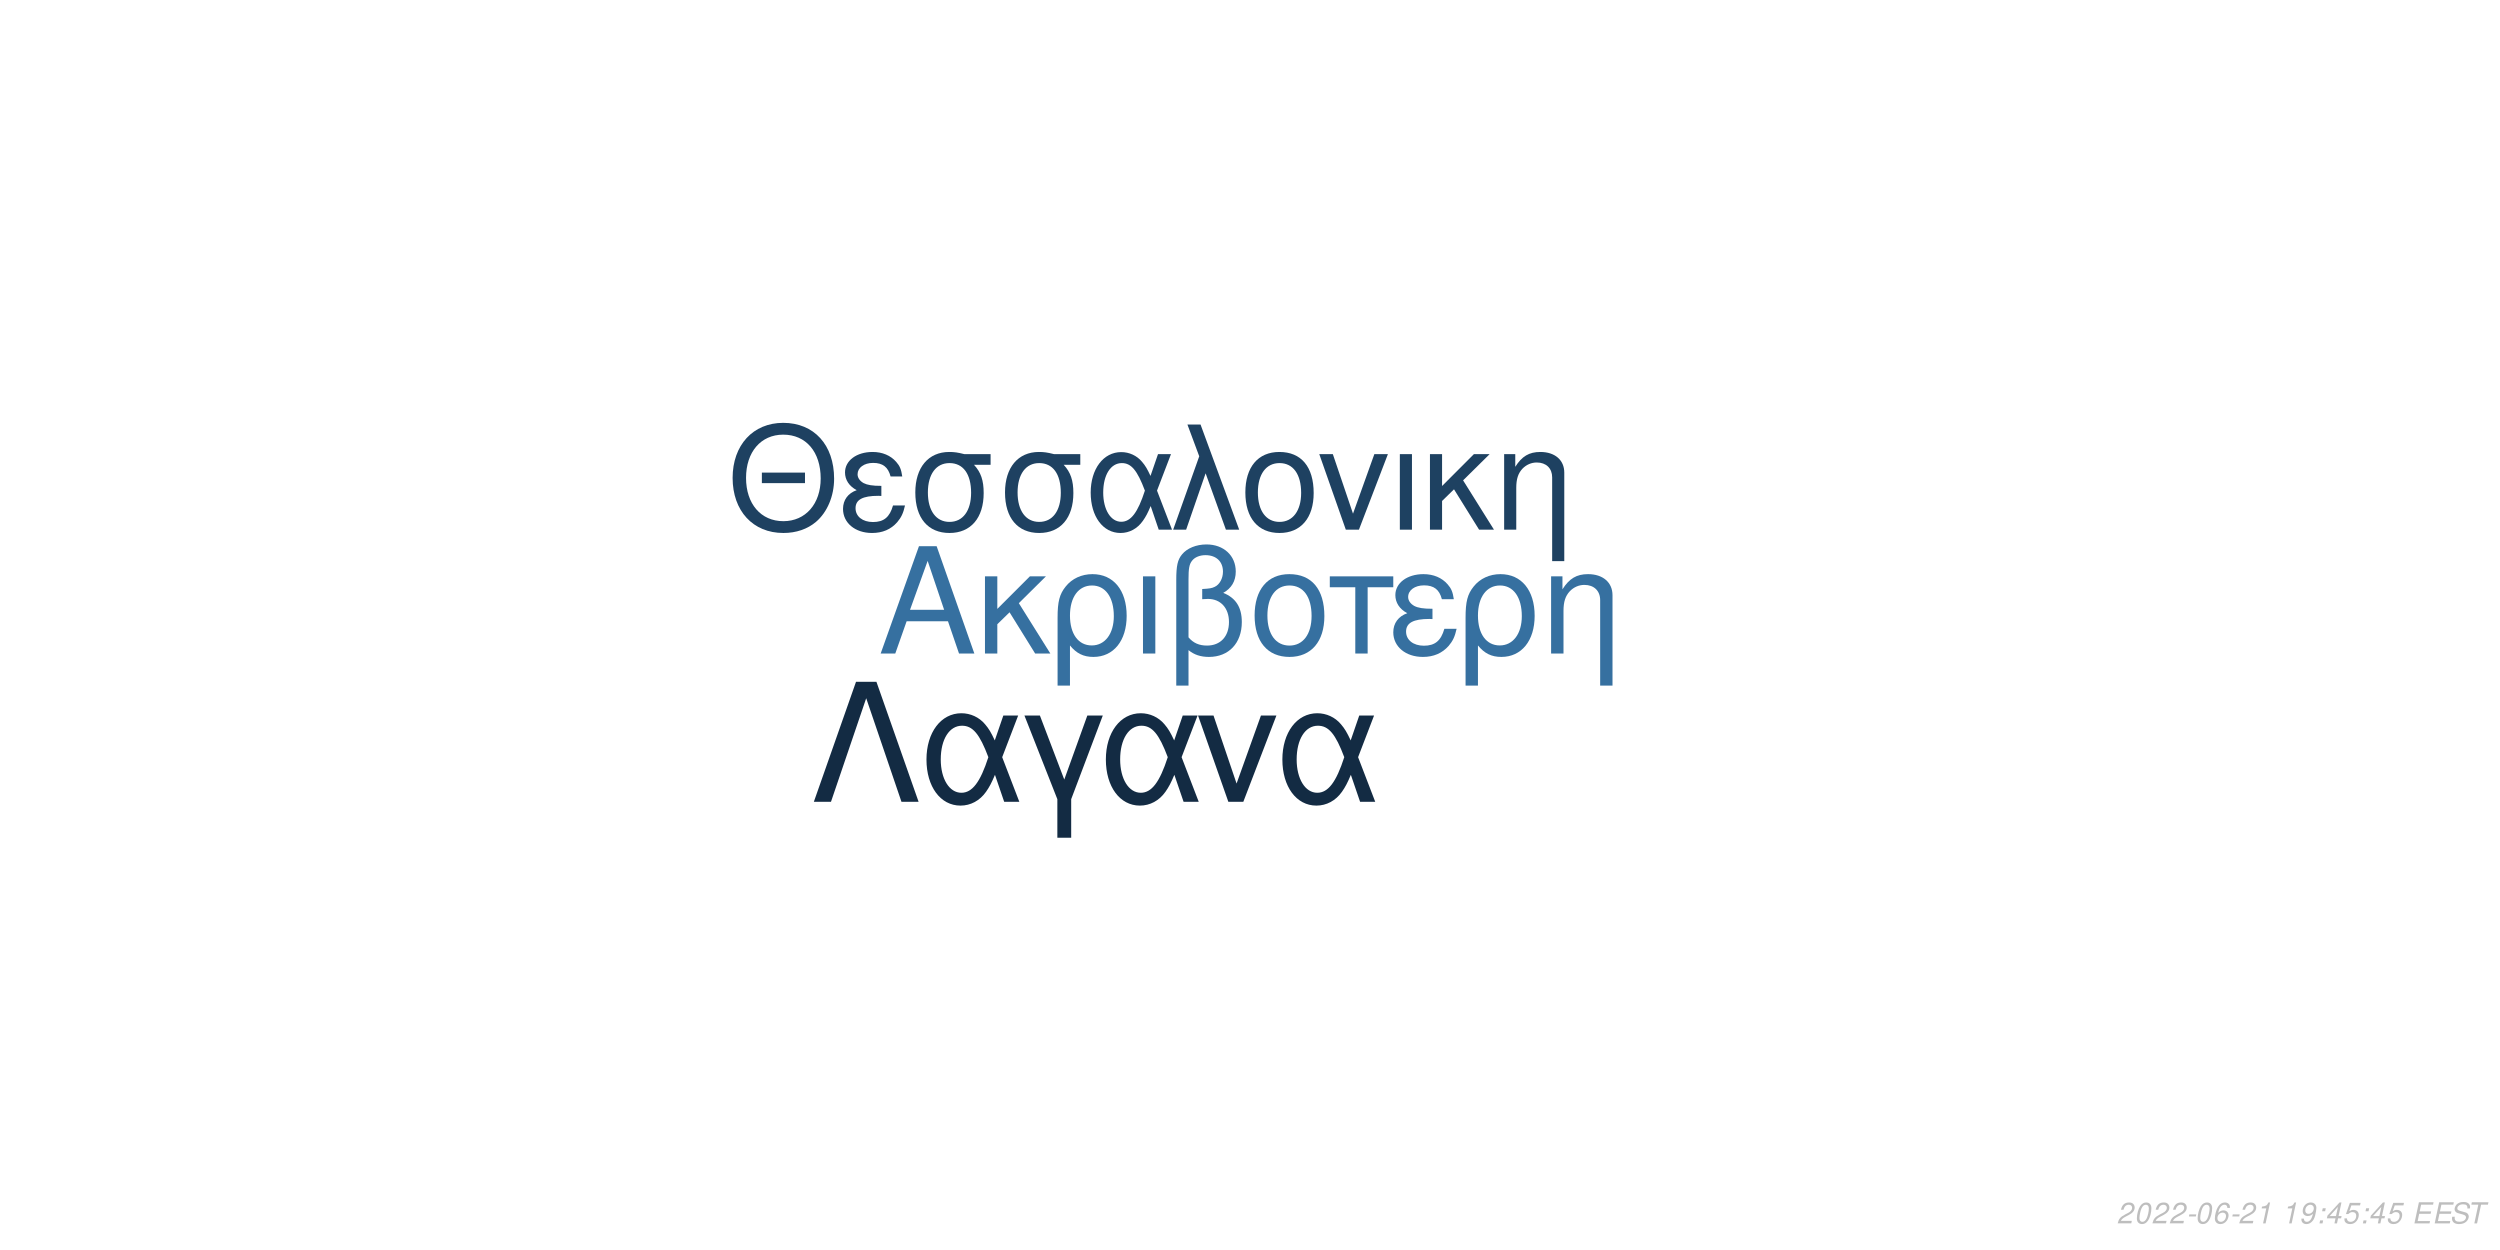
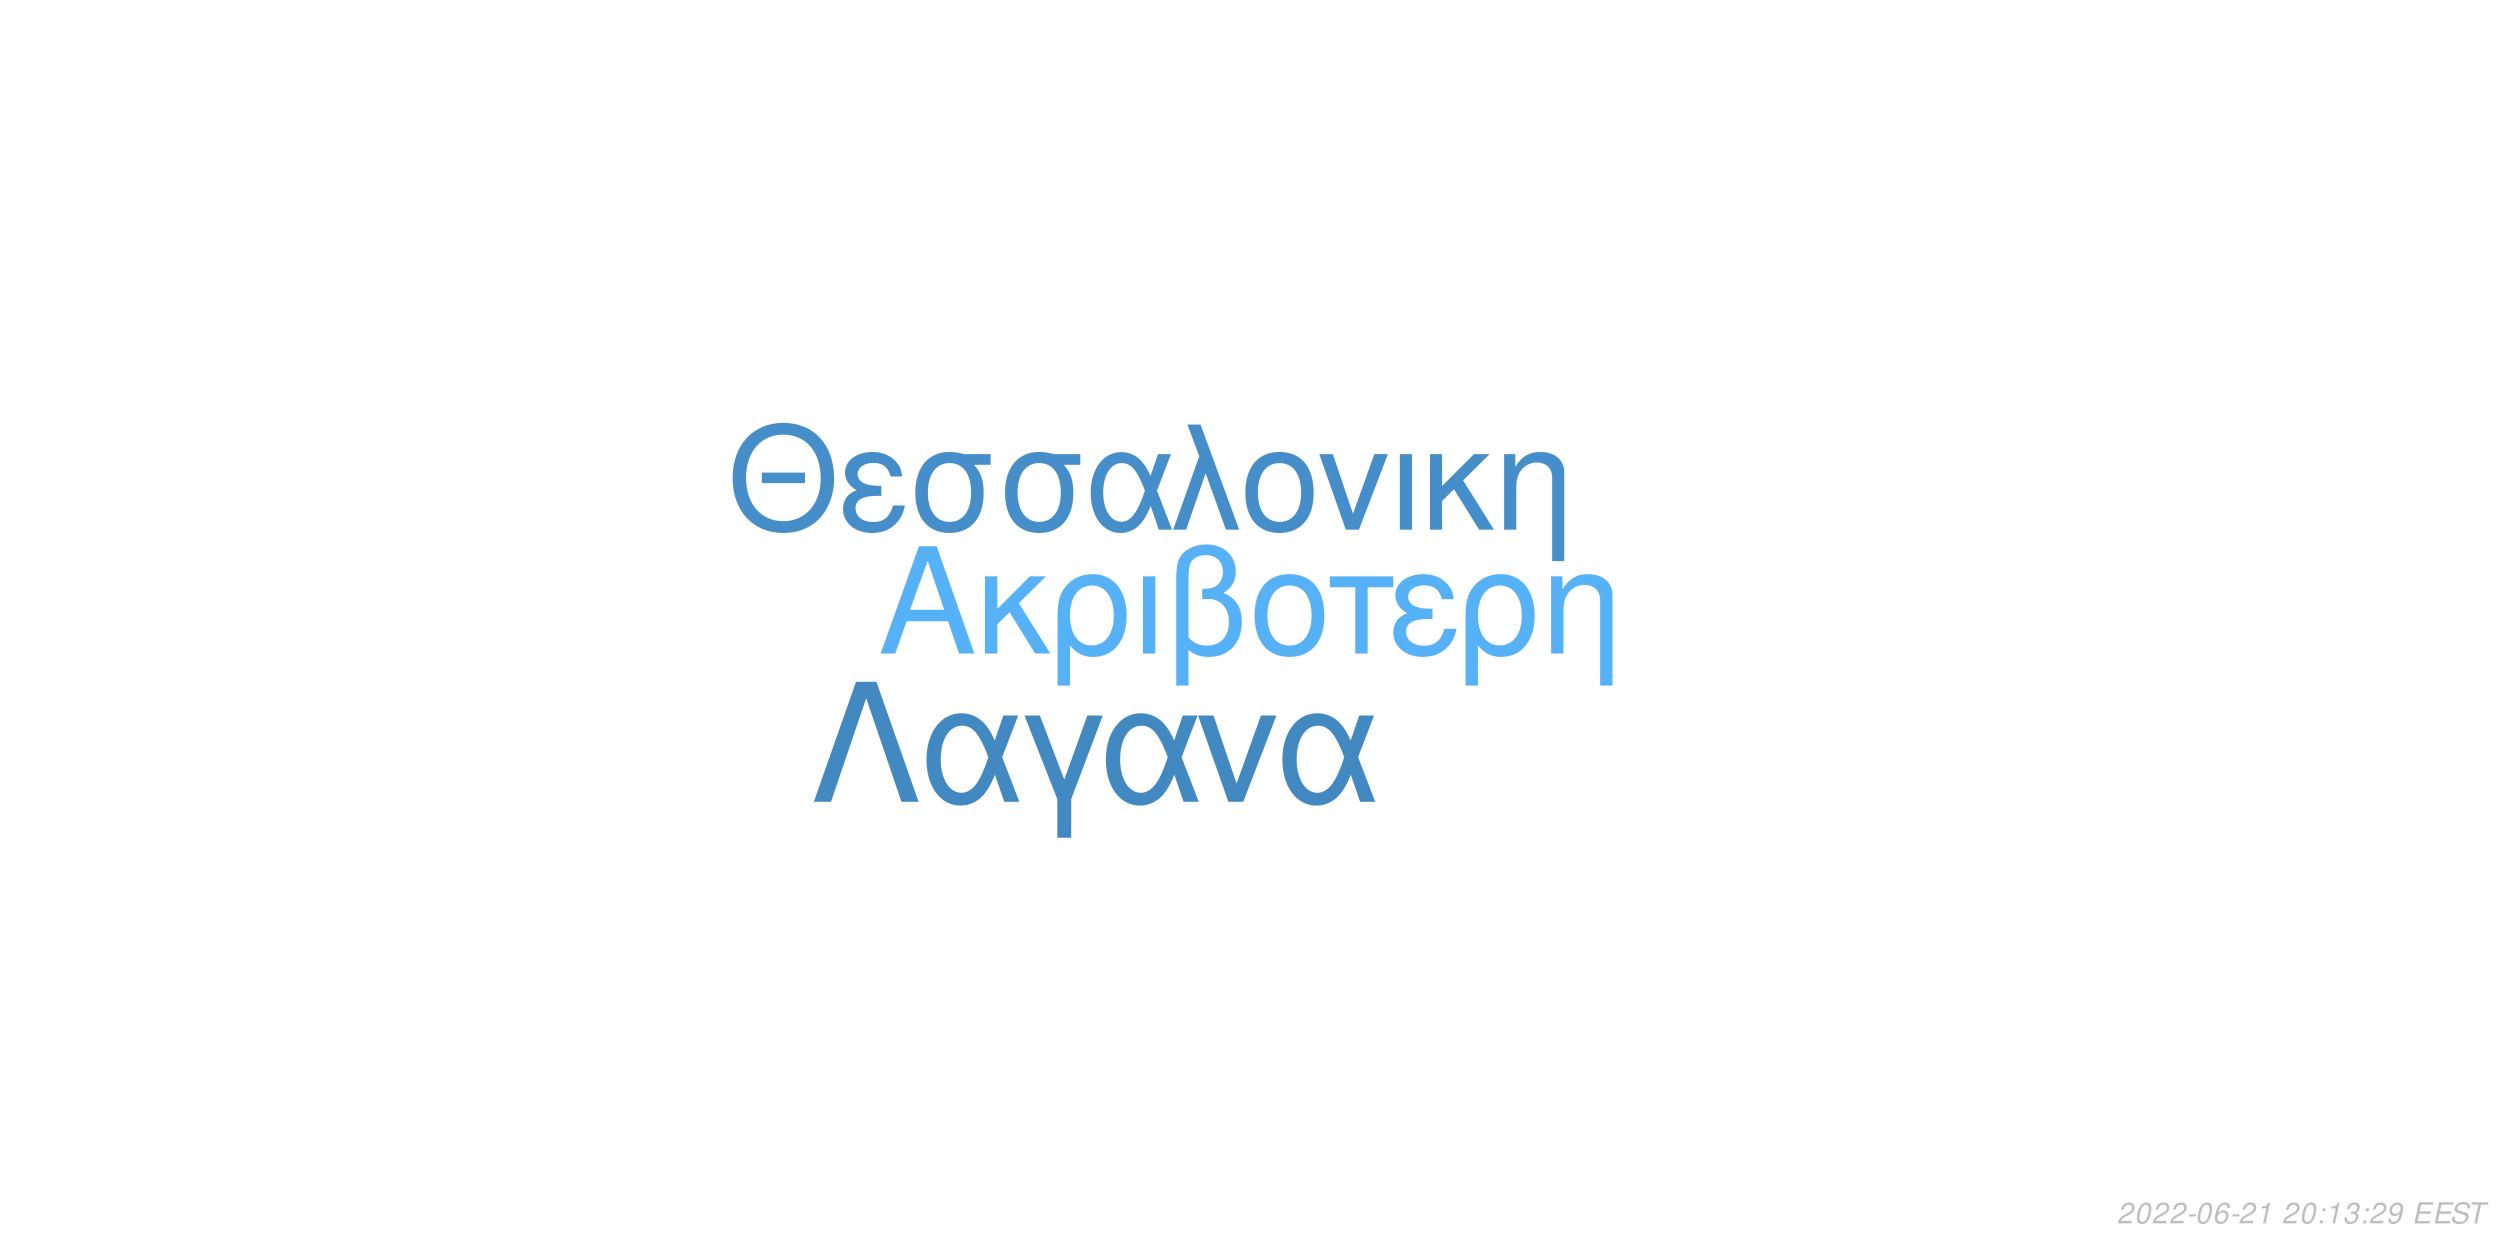
<svg xmlns="http://www.w3.org/2000/svg" xmlns:xlink="http://www.w3.org/1999/xlink" width="864pt" height="432pt" viewBox="0 0 864 432" version="1.1">
  <defs>
    <g>
      <symbol overflow="visible" id="glyph0-0">
        <path style="stroke:none;" d="" />
      </symbol>
      <symbol overflow="visible" id="glyph0-1">
        <path style="stroke:none;" d="M 24.125 -11.141 L 27.938 0 L 33.234 0 L 20.203 -37.094 L 14.094 -37.094 L 0.859 0 L 5.906 0 L 9.828 -11.141 Z M 22.797 -15.109 L 11 -15.109 L 17.094 -32.016 Z M 22.797 -15.109 " />
      </symbol>
      <symbol overflow="visible" id="glyph0-2">
        <path style="stroke:none;" d="M 7.172 -15.422 L 7.172 -26.672 L 2.906 -26.672 L 2.906 0 L 7.172 0 L 7.172 -10.125 L 11.406 -14.25 L 20.25 0 L 25.5 0 L 14.609 -17.406 L 23.969 -26.672 L 18.422 -26.672 Z M 7.172 -15.422 " />
      </symbol>
      <symbol overflow="visible" id="glyph0-3">
        <path style="stroke:none;" d="M 3 11.094 L 7.281 11.094 L 7.281 -2.797 C 9.516 -0.047 11.953 1.172 15.375 1.172 C 22.344 1.172 26.875 -4.422 26.875 -13.031 C 26.875 -21.891 22.297 -27.438 15.062 -27.438 C 11.297 -27.438 7.984 -25.906 5.797 -23.156 C 3.672 -20.516 3 -17.969 3 -12.359 Z M 14.906 -23.516 C 19.547 -23.516 22.438 -19.438 22.438 -12.922 C 22.438 -6.812 19.391 -2.797 14.812 -2.797 C 10.172 -2.797 7.281 -6.766 7.281 -13.125 C 7.281 -19.484 10.234 -23.516 14.906 -23.516 Z M 14.906 -23.516 " />
      </symbol>
      <symbol overflow="visible" id="glyph0-4">
        <path style="stroke:none;" d="M 3.516 0 L 7.781 0 L 7.781 -26.672 L 3.516 -26.672 Z M 3.516 0 " />
      </symbol>
      <symbol overflow="visible" id="glyph0-5">
        <path style="stroke:none;" d="M 4.016 11.094 L 8.25 11.094 L 8.25 -1.172 C 10.172 0.406 12.422 1.172 15.312 1.172 C 22.188 1.172 26.672 -3.609 26.672 -10.891 C 26.672 -15.984 24.578 -19.234 20.25 -20.969 C 23.109 -22.547 24.578 -25.031 24.578 -28.344 C 24.578 -33.844 20.406 -37.703 14.453 -37.703 C 10.938 -37.703 7.734 -36.391 6 -34.25 C 4.484 -32.422 4.016 -30.328 4.016 -25.391 Z M 8.25 -25.656 C 8.25 -29.359 8.5 -30.844 9.469 -32.062 C 10.375 -33.281 12.156 -34 14.094 -34 C 17.812 -34 20.156 -31.812 20.156 -28.297 C 20.156 -25.953 18.984 -23.812 17.297 -23.047 C 16.281 -22.547 15.469 -22.438 12.984 -22.297 L 12.984 -18.781 C 13.734 -18.828 14.344 -18.875 14.969 -18.875 C 19.344 -18.875 22.234 -15.719 22.234 -10.891 C 22.234 -5.906 19.281 -2.75 14.656 -2.75 C 11.953 -2.75 9.922 -3.609 8.25 -5.594 Z M 8.25 -25.656 " />
      </symbol>
      <symbol overflow="visible" id="glyph0-6">
        <path style="stroke:none;" d="M 14.094 -27.438 C 6.562 -27.438 2.094 -22.094 2.094 -13.125 C 2.094 -4.125 6.562 1.172 14.141 1.172 C 21.672 1.172 26.203 -4.172 26.203 -12.922 C 26.203 -22.188 21.828 -27.438 14.094 -27.438 Z M 14.141 -23.516 C 18.938 -23.516 21.781 -19.594 21.781 -12.984 C 21.781 -6.672 18.828 -2.75 14.141 -2.75 C 9.422 -2.75 6.516 -6.672 6.516 -13.125 C 6.516 -19.594 9.422 -23.516 14.141 -23.516 Z M 14.141 -23.516 " />
      </symbol>
      <symbol overflow="visible" id="glyph0-7">
        <path style="stroke:none;" d="M 7.891 0 L 12.156 0 L 12.156 -22.906 L 21.016 -22.906 L 21.016 -26.672 L -0.922 -26.672 L -0.922 -22.906 L 7.891 -22.906 Z M 7.891 0 " />
      </symbol>
      <symbol overflow="visible" id="glyph0-8">
        <path style="stroke:none;" d="M 14.562 -15.469 C 11.344 -15.469 9.562 -15.781 8.297 -16.438 C 6.922 -17.203 6.156 -18.328 6.156 -19.547 C 6.156 -21.891 8.453 -23.562 11.656 -23.562 C 15.062 -23.562 16.953 -22.094 17.812 -18.781 L 21.938 -18.781 C 21.578 -21.266 21.062 -22.5 19.797 -23.922 C 17.812 -26.203 14.906 -27.438 11.453 -27.438 C 5.797 -27.438 1.734 -24.375 1.734 -20.203 C 1.734 -17.609 3.156 -15.375 5.859 -13.938 C 2.797 -12.875 1.016 -10.484 1.016 -7.328 C 1.016 -2.391 5.297 1.172 11.25 1.172 C 14.969 1.172 17.906 -0.109 20.156 -2.641 C 21.578 -4.328 22.297 -5.797 22.906 -8.547 L 18.672 -8.547 C 17.5 -4.422 15.422 -2.703 11.609 -2.703 C 7.938 -2.703 5.438 -4.688 5.438 -7.578 C 5.438 -10.578 7.938 -11.953 13.484 -11.953 C 13.641 -11.953 14.094 -11.953 14.562 -11.906 Z M 14.562 -15.469 " />
      </symbol>
      <symbol overflow="visible" id="glyph0-9">
        <path style="stroke:none;" d="M 3.562 -26.672 L 3.562 0 L 7.844 0 L 7.844 -14.703 C 7.844 -17.906 8.5 -19.891 10.031 -21.531 C 11.406 -22.953 13.188 -23.719 15.062 -23.719 C 18.375 -23.719 20.516 -21.672 20.516 -18.469 L 20.516 11.094 L 24.781 11.094 L 24.781 -20.156 C 24.781 -24.578 21.469 -27.438 16.328 -27.438 C 12.359 -27.438 9.828 -25.906 7.484 -22.188 L 7.484 -26.672 Z M 3.562 -26.672 " />
      </symbol>
      <symbol overflow="visible" id="glyph1-0">
        <path style="stroke:none;" d="" />
      </symbol>
      <symbol overflow="visible" id="glyph1-1">
        <path style="stroke:none;" d="M 26.859 -19.734 L 11.953 -19.734 L 11.953 -16.094 L 26.859 -16.094 Z M 19.328 -36.922 C 8.922 -36.922 1.844 -29.25 1.844 -17.891 C 1.844 -6.484 8.875 1.141 19.391 1.141 C 23.812 1.141 27.703 -0.203 30.641 -2.688 C 34.578 -6.031 36.922 -11.656 36.922 -17.594 C 36.922 -29.297 30 -36.922 19.328 -36.922 Z M 19.328 -32.844 C 27.203 -32.844 32.281 -26.906 32.281 -17.688 C 32.281 -8.922 27.062 -2.938 19.391 -2.938 C 11.609 -2.938 6.484 -8.922 6.484 -17.891 C 6.484 -26.859 11.609 -32.844 19.328 -32.844 Z M 19.328 -32.844 " />
      </symbol>
      <symbol overflow="visible" id="glyph1-2">
        <path style="stroke:none;" d="M 14.25 -15.141 C 11.109 -15.141 9.375 -15.453 8.125 -16.094 C 6.781 -16.844 6.031 -17.938 6.031 -19.141 C 6.031 -21.422 8.266 -23.078 11.406 -23.078 C 14.75 -23.078 16.594 -21.625 17.438 -18.391 L 21.469 -18.391 C 21.125 -20.828 20.625 -22.031 19.391 -23.422 C 17.438 -25.656 14.594 -26.859 11.219 -26.859 C 5.688 -26.859 1.688 -23.875 1.688 -19.781 C 1.688 -17.234 3.094 -15.047 5.734 -13.656 C 2.734 -12.609 1 -10.266 1 -7.172 C 1 -2.344 5.188 1.141 11.016 1.141 C 14.656 1.141 17.547 -0.094 19.734 -2.594 C 21.125 -4.234 21.828 -5.688 22.422 -8.375 L 18.281 -8.375 C 17.141 -4.328 15.094 -2.641 11.359 -2.641 C 7.766 -2.641 5.328 -4.578 5.328 -7.422 C 5.328 -10.359 7.766 -11.703 13.203 -11.703 C 13.359 -11.703 13.797 -11.703 14.25 -11.656 Z M 14.25 -15.141 " />
      </symbol>
      <symbol overflow="visible" id="glyph1-3">
        <path style="stroke:none;" d="M 29 -26.109 L 19.938 -26.109 C 17.594 -26.703 16.438 -26.859 14.703 -26.859 C 7.469 -26.859 2.984 -21.469 2.984 -12.859 C 2.984 -4.031 7.375 1.141 14.797 1.141 C 22.172 1.141 26.609 -4.078 26.609 -12.656 C 26.609 -17.047 25.656 -19.828 23.266 -22.422 L 29 -22.422 Z M 14.797 -23.016 C 19.531 -23.016 22.266 -19.234 22.266 -12.75 C 22.266 -6.531 19.438 -2.688 14.797 -2.688 C 10.172 -2.688 7.328 -6.531 7.328 -12.859 C 7.328 -19.188 10.172 -23.016 14.797 -23.016 Z M 14.797 -23.016 " />
      </symbol>
      <symbol overflow="visible" id="glyph1-4">
        <path style="stroke:none;" d="M 29.344 -26.109 L 24.859 -26.109 L 22.266 -18.578 C 21.125 -21.031 20.484 -22.125 19.328 -23.469 C 17.547 -25.609 14.906 -26.812 12.156 -26.812 C 5.984 -26.812 1.594 -20.984 1.594 -12.812 C 1.594 -4.578 5.828 1.141 11.906 1.141 C 14.953 1.141 17.734 -0.344 19.625 -3.047 C 20.672 -4.531 21.281 -5.688 22.328 -8.172 L 25.109 0 L 29.703 0 L 24.516 -13.5 Z M 20.328 -13.5 C 17.891 -5.922 15.453 -2.734 12.156 -2.734 C 8.516 -2.734 5.922 -6.922 5.922 -12.812 C 5.922 -18.938 8.516 -23.016 12.359 -23.016 C 15.594 -23.016 17.688 -20.531 20.328 -13.5 Z M 20.328 -13.5 " />
      </symbol>
      <symbol overflow="visible" id="glyph1-5">
        <path style="stroke:none;" d="M 1.094 0 L 5.578 0 L 12.312 -19.484 L 19.328 0 L 23.922 0 L 10.562 -36.328 L 6.031 -36.328 L 10.109 -25.359 Z M 1.094 0 " />
      </symbol>
      <symbol overflow="visible" id="glyph1-6">
        <path style="stroke:none;" d="M 13.797 -26.859 C 6.422 -26.859 2.047 -21.625 2.047 -12.859 C 2.047 -4.031 6.422 1.141 13.859 1.141 C 21.234 1.141 25.656 -4.078 25.656 -12.656 C 25.656 -21.719 21.375 -26.859 13.797 -26.859 Z M 13.859 -23.016 C 18.531 -23.016 21.328 -19.188 21.328 -12.703 C 21.328 -6.531 18.438 -2.688 13.859 -2.688 C 9.219 -2.688 6.375 -6.531 6.375 -12.859 C 6.375 -19.188 9.219 -23.016 13.859 -23.016 Z M 13.859 -23.016 " />
      </symbol>
      <symbol overflow="visible" id="glyph1-7">
        <path style="stroke:none;" d="M 14.297 0 L 24.312 -26.109 L 19.625 -26.109 L 12.25 -5.531 L 5.281 -26.109 L 0.594 -26.109 L 9.766 0 Z M 14.297 0 " />
      </symbol>
      <symbol overflow="visible" id="glyph1-8">
        <path style="stroke:none;" d="M 3.438 0 L 7.625 0 L 7.625 -26.109 L 3.438 -26.109 Z M 3.438 0 " />
      </symbol>
      <symbol overflow="visible" id="glyph1-9">
        <path style="stroke:none;" d="M 7.031 -15.094 L 7.031 -26.109 L 2.844 -26.109 L 2.844 0 L 7.031 0 L 7.031 -9.922 L 11.156 -13.953 L 19.828 0 L 24.969 0 L 14.297 -17.047 L 23.469 -26.109 L 18.031 -26.109 Z M 7.031 -15.094 " />
      </symbol>
      <symbol overflow="visible" id="glyph1-10">
        <path style="stroke:none;" d="M 3.484 -26.109 L 3.484 0 L 7.672 0 L 7.672 -14.406 C 7.672 -17.547 8.328 -19.484 9.812 -21.078 C 11.156 -22.469 12.906 -23.219 14.75 -23.219 C 17.984 -23.219 20.078 -21.234 20.078 -18.094 L 20.078 10.859 L 24.266 10.859 L 24.266 -19.734 C 24.266 -24.062 21.031 -26.859 16 -26.859 C 12.109 -26.859 9.609 -25.359 7.328 -21.719 L 7.328 -26.109 Z M 3.484 -26.109 " />
      </symbol>
      <symbol overflow="visible" id="glyph2-0">
        <path style="stroke:none;" d="" />
      </symbol>
      <symbol overflow="visible" id="glyph2-1">
        <path style="stroke:none;" d="M 22.531 -41.484 L 15.484 -41.484 L 0.906 0 L 6.828 0 L 19 -35.797 L 31.188 0 L 37.109 0 Z M 22.531 -41.484 " />
      </symbol>
      <symbol overflow="visible" id="glyph2-2">
        <path style="stroke:none;" d="M 33.516 -29.812 L 28.391 -29.812 L 25.438 -21.219 C 24.125 -24.016 23.391 -25.266 22.078 -26.797 C 20.031 -29.25 17.016 -30.609 13.891 -30.609 C 6.828 -30.609 1.828 -23.953 1.828 -14.625 C 1.828 -5.234 6.656 1.312 13.594 1.312 C 17.078 1.312 20.266 -0.391 22.422 -3.469 C 23.609 -5.172 24.297 -6.484 25.5 -9.328 L 28.688 0 L 33.922 0 L 28 -15.422 Z M 23.219 -15.422 C 20.422 -6.766 17.641 -3.125 13.891 -3.125 C 9.734 -3.125 6.766 -7.906 6.766 -14.625 C 6.766 -21.625 9.734 -26.297 14.109 -26.297 C 17.812 -26.297 20.203 -23.453 23.219 -15.422 Z M 23.219 -15.422 " />
      </symbol>
      <symbol overflow="visible" id="glyph2-3">
        <path style="stroke:none;" d="M 12.062 12.406 L 16.844 12.406 L 16.844 -0.906 L 27.766 -29.812 L 22.422 -29.812 L 14.453 -7.688 L 6.031 -29.812 L 0.688 -29.812 L 12.062 -0.906 Z M 12.062 12.406 " />
      </symbol>
      <symbol overflow="visible" id="glyph2-4">
        <path style="stroke:none;" d="M 16.328 0 L 27.766 -29.812 L 22.422 -29.812 L 14 -6.312 L 6.031 -29.812 L 0.688 -29.812 L 11.156 0 Z M 16.328 0 " />
      </symbol>
      <symbol overflow="visible" id="glyph3-0">
        <path style="stroke:none;" d="" />
      </symbol>
      <symbol overflow="visible" id="glyph3-1">
        <path style="stroke:none;" d="M 5.234 -0.875 L 1.469 -0.875 C 1.641 -1.375 2.203 -1.891 3.109 -2.344 L 4.234 -2.938 C 5.562 -3.625 6.219 -4.469 6.219 -5.484 C 6.219 -5.938 6.062 -6.359 5.797 -6.656 C 5.469 -7.047 4.984 -7.234 4.312 -7.234 C 2.766 -7.234 1.891 -6.453 1.484 -4.734 L 2.375 -4.734 C 2.484 -5.188 2.609 -5.484 2.797 -5.75 C 3.094 -6.203 3.609 -6.453 4.188 -6.453 C 4.891 -6.453 5.344 -6.031 5.344 -5.375 C 5.344 -4.703 4.859 -4.094 4.016 -3.656 L 2.984 -3.125 C 1.234 -2.188 0.797 -1.656 0.344 -0.016 L 5.047 -0.016 Z M 5.234 -0.875 " />
      </symbol>
      <symbol overflow="visible" id="glyph3-2">
        <path style="stroke:none;" d="M 4.203 -7.234 C 3.375 -7.234 2.688 -6.812 2.125 -5.984 C 1.484 -5.047 0.984 -3.188 0.984 -1.734 C 0.984 -1.109 1.172 -0.562 1.484 -0.266 C 1.797 0.047 2.281 0.234 2.766 0.234 C 3.625 0.234 4.281 -0.156 4.859 -1.016 C 5.516 -1.953 6 -3.797 6 -5.266 C 6 -6.5 5.328 -7.234 4.203 -7.234 Z M 4.094 -6.453 C 4.734 -6.453 5.125 -5.984 5.125 -5.156 C 5.125 -4.203 4.781 -2.625 4.406 -1.812 C 3.984 -0.938 3.516 -0.547 2.875 -0.547 C 2.25 -0.547 1.875 -1.031 1.875 -1.828 C 1.875 -2.797 2.203 -4.344 2.594 -5.203 C 2.984 -6.047 3.453 -6.453 4.094 -6.453 Z M 4.094 -6.453 " />
      </symbol>
      <symbol overflow="visible" id="glyph3-3">
        <path style="stroke:none;" d="M 3.516 -3.125 L 1.125 -3.125 L 0.969 -2.406 L 3.359 -2.406 Z M 3.516 -3.125 " />
      </symbol>
      <symbol overflow="visible" id="glyph3-4">
        <path style="stroke:none;" d="M 6.125 -5.344 L 6.141 -5.625 C 6.141 -6.609 5.453 -7.234 4.391 -7.234 C 3.438 -7.234 2.641 -6.719 2.016 -5.703 C 1.422 -4.781 0.938 -2.953 0.938 -1.688 C 0.938 -0.516 1.688 0.234 2.859 0.234 C 3.703 0.234 4.438 -0.156 5 -0.875 C 5.406 -1.422 5.672 -2.156 5.672 -2.766 C 5.672 -3.812 4.969 -4.5 3.906 -4.5 C 3.234 -4.5 2.672 -4.234 2.094 -3.625 C 2.406 -5.375 3.234 -6.453 4.25 -6.453 C 4.703 -6.453 5.062 -6.234 5.172 -5.844 C 5.203 -5.719 5.234 -5.578 5.25 -5.344 Z M 3.656 -3.734 C 4.344 -3.734 4.797 -3.281 4.797 -2.625 C 4.797 -1.469 3.984 -0.547 2.984 -0.547 C 2.297 -0.547 1.812 -1.047 1.812 -1.766 C 1.812 -2.859 2.625 -3.734 3.656 -3.734 Z M 3.656 -3.734 " />
      </symbol>
      <symbol overflow="visible" id="glyph3-5">
        <path style="stroke:none;" d="M 3.703 -5.188 L 2.594 0 L 3.469 0 L 5.016 -7.234 L 4.438 -7.234 C 3.906 -6.156 3.688 -6.016 2.234 -5.812 L 2.109 -5.188 Z M 3.703 -5.188 " />
      </symbol>
      <symbol overflow="visible" id="glyph3-6">
        <path style="stroke:none;" d="" />
      </symbol>
      <symbol overflow="visible" id="glyph3-7">
+         <path style="stroke:none;" d="M 2.359 -1.031 L 1.312 -1.031 L 1.094 0 L 2.141 0 Z M 3.266 -5.234 L 2.219 -5.234 L 2 -4.203 L 3.047 -4.203 Z M 3.266 -5.234 " />
+       </symbol>
+       <symbol overflow="visible" id="glyph3-8">
+         <path style="stroke:none;" d="M 2.922 -3.312 C 3.125 -3.344 3.234 -3.344 3.375 -3.344 C 4.203 -3.344 4.688 -3 4.688 -2.406 C 4.688 -1.312 3.906 -0.547 2.781 -0.547 C 2.047 -0.547 1.594 -0.938 1.594 -1.562 C 1.594 -1.719 1.609 -1.844 1.656 -2.094 L 0.766 -2.094 C 0.734 -1.797 0.719 -1.641 0.719 -1.469 C 0.719 -0.375 1.406 0.234 2.641 0.234 C 3.547 0.234 4.297 -0.078 4.812 -0.656 C 5.266 -1.156 5.562 -1.875 5.562 -2.547 C 5.562 -3.125 5.344 -3.453 4.797 -3.734 C 5.641 -4.234 6.016 -4.844 6.016 -5.734 C 6.016 -6.656 5.312 -7.234 4.203 -7.234 C 3.375 -7.234 2.672 -6.938 2.188 -6.375 C 1.891 -6.031 1.703 -5.641 1.516 -4.906 L 2.391 -4.906 C 2.5 -5.359 2.594 -5.594 2.734 -5.812 C 3.047 -6.234 3.516 -6.453 4.078 -6.453 C 4.734 -6.453 5.141 -6.125 5.141 -5.578 C 5.141 -5.188 5.016 -4.797 4.797 -4.547 C 4.516 -4.234 4 -4.062 3.266 -4.062 L 3.078 -4.062 Z M 2.922 -3.312 " />
+       </symbol>
+       <symbol overflow="visible" id="glyph3-9">
        <path style="stroke:none;" d="M 0.844 -1.656 C 0.844 -1.547 0.844 -1.438 0.844 -1.375 C 0.844 -0.406 1.531 0.234 2.578 0.234 C 3.203 0.234 3.766 0.016 4.297 -0.438 C 4.938 -1 5.312 -1.656 5.594 -2.719 C 5.844 -3.672 6.016 -4.766 6.016 -5.375 C 6.016 -5.844 5.844 -6.328 5.547 -6.656 C 5.203 -7.031 4.703 -7.234 4.062 -7.234 C 2.516 -7.234 1.297 -5.938 1.297 -4.266 C 1.297 -3.203 1.984 -2.547 3.047 -2.547 C 3.484 -2.547 3.953 -2.672 4.281 -2.891 C 4.406 -2.984 4.547 -3.078 4.828 -3.344 C 4.438 -1.484 3.703 -0.547 2.703 -0.547 C 2.109 -0.547 1.719 -0.938 1.719 -1.547 L 1.719 -1.656 Z M 3.953 -6.453 C 4.625 -6.453 5.141 -5.953 5.141 -5.281 C 5.141 -4.188 4.312 -3.312 3.297 -3.312 C 2.594 -3.312 2.172 -3.734 2.172 -4.453 C 2.172 -5.562 2.984 -6.453 3.953 -6.453 Z M 3.953 -6.453 " />
      </symbol>
-       <symbol overflow="visible" id="glyph3-8">
-         <path style="stroke:none;" d="M 2.359 -1.031 L 1.312 -1.031 L 1.094 0 L 2.141 0 Z M 3.266 -5.234 L 2.219 -5.234 L 2 -4.203 L 3.047 -4.203 Z M 3.266 -5.234 " />
-       </symbol>
-       <symbol overflow="visible" id="glyph3-9">
-         <path style="stroke:none;" d="M 3.625 -1.75 L 3.266 0 L 4.141 0 L 4.516 -1.75 L 5.562 -1.75 L 5.734 -2.531 L 4.688 -2.531 L 5.688 -7.234 L 5.016 -7.234 L 0.844 -2.672 L 0.641 -1.75 Z M 3.797 -2.531 L 1.594 -2.531 L 4.469 -5.703 Z M 3.797 -2.531 " />
-       </symbol>
      <symbol overflow="visible" id="glyph3-10">
-         <path style="stroke:none;" d="M 6.297 -7.094 L 2.594 -7.094 L 1.234 -3.234 L 2.047 -3.234 C 2.656 -3.766 2.938 -3.906 3.531 -3.906 C 4.328 -3.906 4.797 -3.453 4.797 -2.688 C 4.797 -1.438 3.969 -0.547 2.828 -0.547 C 2.031 -0.547 1.609 -0.938 1.578 -1.734 L 0.703 -1.734 L 0.703 -1.516 C 0.703 -0.938 0.844 -0.547 1.188 -0.266 C 1.562 0.062 2.078 0.234 2.703 0.234 C 3.656 0.234 4.391 -0.156 4.984 -0.922 C 5.422 -1.5 5.672 -2.234 5.672 -2.953 C 5.672 -4 4.938 -4.672 3.812 -4.672 C 3.328 -4.672 2.906 -4.547 2.406 -4.234 L 3.109 -6.219 L 6.109 -6.219 Z M 6.297 -7.094 " />
+         <path style="stroke:none;" d="M 2.547 -3.312 L 6.5 -3.312 L 6.688 -4.141 L 2.719 -4.141 L 3.219 -6.469 L 7.344 -6.469 L 7.516 -7.297 L 2.453 -7.297 L 0.906 0 L 6.125 0 L 6.297 -0.812 L 2.016 -0.812 Z M 2.547 -3.312 " />
      </symbol>
      <symbol overflow="visible" id="glyph3-11">
-         <path style="stroke:none;" d="M 2.547 -3.312 L 6.5 -3.312 L 6.688 -4.141 L 2.719 -4.141 L 3.219 -6.469 L 7.344 -6.469 L 7.516 -7.297 L 2.453 -7.297 L 0.906 0 L 6.125 0 L 6.297 -0.812 L 2.016 -0.812 Z M 2.547 -3.312 " />
+         <path style="stroke:none;" d="M 7.062 -5.156 C 7.125 -5.438 7.141 -5.562 7.141 -5.703 C 7.141 -6.156 6.938 -6.594 6.594 -6.891 C 6.188 -7.25 5.656 -7.406 4.875 -7.406 C 3.844 -7.406 3.047 -7.125 2.5 -6.562 C 2.094 -6.141 1.781 -5.438 1.781 -4.922 C 1.781 -4.297 2.219 -3.766 2.891 -3.562 L 4.594 -3.094 C 5.406 -2.859 5.734 -2.578 5.734 -2.094 C 5.734 -1.781 5.547 -1.406 5.266 -1.141 C 4.844 -0.766 4.266 -0.578 3.453 -0.578 C 2.328 -0.578 1.812 -0.984 1.812 -1.906 C 1.812 -2.047 1.812 -2.125 1.844 -2.312 L 0.984 -2.312 C 0.906 -2.062 0.891 -1.906 0.891 -1.688 C 0.891 -0.484 1.797 0.234 3.297 0.234 C 4.359 0.234 5.234 -0.062 5.812 -0.609 C 6.344 -1.078 6.688 -1.797 6.688 -2.375 C 6.688 -2.641 6.609 -2.906 6.453 -3.156 C 6.234 -3.5 5.938 -3.703 5.469 -3.828 L 3.75 -4.312 C 2.984 -4.547 2.734 -4.734 2.734 -5.188 C 2.734 -5.547 2.875 -5.844 3.188 -6.109 C 3.547 -6.438 4.031 -6.594 4.703 -6.594 C 5.266 -6.594 5.688 -6.484 5.906 -6.297 C 6.094 -6.125 6.219 -5.797 6.219 -5.516 C 6.219 -5.422 6.203 -5.344 6.188 -5.156 Z M 7.062 -5.156 " />
      </symbol>
      <symbol overflow="visible" id="glyph3-12">
-         <path style="stroke:none;" d="M 7.062 -5.156 C 7.125 -5.438 7.141 -5.562 7.141 -5.703 C 7.141 -6.156 6.938 -6.594 6.594 -6.891 C 6.188 -7.25 5.656 -7.406 4.875 -7.406 C 3.844 -7.406 3.047 -7.125 2.5 -6.562 C 2.094 -6.141 1.781 -5.438 1.781 -4.922 C 1.781 -4.297 2.219 -3.766 2.891 -3.562 L 4.594 -3.094 C 5.406 -2.859 5.734 -2.578 5.734 -2.094 C 5.734 -1.781 5.547 -1.406 5.266 -1.141 C 4.844 -0.766 4.266 -0.578 3.453 -0.578 C 2.328 -0.578 1.812 -0.984 1.812 -1.906 C 1.812 -2.047 1.812 -2.125 1.844 -2.312 L 0.984 -2.312 C 0.906 -2.062 0.891 -1.906 0.891 -1.688 C 0.891 -0.484 1.797 0.234 3.297 0.234 C 4.359 0.234 5.234 -0.062 5.812 -0.609 C 6.344 -1.078 6.688 -1.797 6.688 -2.375 C 6.688 -2.641 6.609 -2.906 6.453 -3.156 C 6.234 -3.5 5.938 -3.703 5.469 -3.828 L 3.75 -4.312 C 2.984 -4.547 2.734 -4.734 2.734 -5.188 C 2.734 -5.547 2.875 -5.844 3.188 -6.109 C 3.547 -6.438 4.031 -6.594 4.703 -6.594 C 5.266 -6.594 5.688 -6.484 5.906 -6.297 C 6.094 -6.125 6.219 -5.797 6.219 -5.516 C 6.219 -5.422 6.203 -5.344 6.188 -5.156 Z M 7.062 -5.156 " />
-       </symbol>
-       <symbol overflow="visible" id="glyph3-13">
        <path style="stroke:none;" d="M 4.938 -6.469 L 7.312 -6.469 L 7.484 -7.297 L 1.75 -7.297 L 1.578 -6.469 L 3.984 -6.469 L 2.609 0 L 3.547 0 Z M 4.938 -6.469 " />
      </symbol>
    </g>
  </defs>
  <g id="surface1">
    <rect x="0" y="0" width="864" height="432" style="fill:rgb(100%,100%,100%);fill-opacity:1;stroke:none;" />
-     <g style="fill:rgb(21.176%,43.922%,62.745%);fill-opacity:1;">
+     <g style="fill:rgb(33.725%,69.412%,96.863%);fill-opacity:1;">
      <use xlink:href="#glyph0-1" x="303.5" y="225.861" />
      <use xlink:href="#glyph0-2" x="337.5" y="225.861" />
      <use xlink:href="#glyph0-3" x="362.5" y="225.861" />
      <use xlink:href="#glyph0-4" x="391.5" y="225.861" />
      <use xlink:href="#glyph0-5" x="402.5" y="225.861" />
      <use xlink:href="#glyph0-6" x="431.5" y="225.861" />
      <use xlink:href="#glyph0-7" x="460.5" y="225.861" />
      <use xlink:href="#glyph0-8" x="480.5" y="225.861" />
      <use xlink:href="#glyph0-3" x="503.5" y="225.861" />
      <use xlink:href="#glyph0-9" x="532.5" y="225.861" />
    </g>
-     <g style="fill:rgb(11.765%,25.49%,38.039%);fill-opacity:1;">
+     <g style="fill:rgb(27.059%,55.686%,78.824%);fill-opacity:1;">
      <use xlink:href="#glyph1-1" x="251.348" y="183.058" />
      <use xlink:href="#glyph1-2" x="290.348" y="183.058" />
      <use xlink:href="#glyph1-3" x="313.348" y="183.058" />
      <use xlink:href="#glyph1-3" x="344.348" y="183.058" />
      <use xlink:href="#glyph1-4" x="375.348" y="183.058" />
      <use xlink:href="#glyph1-5" x="404.348" y="183.058" />
      <use xlink:href="#glyph1-6" x="428.348" y="183.058" />
      <use xlink:href="#glyph1-7" x="455.348" y="183.058" />
      <use xlink:href="#glyph1-8" x="480.348" y="183.058" />
      <use xlink:href="#glyph1-9" x="491.348" y="183.058" />
      <use xlink:href="#glyph1-10" x="516.348" y="183.058" />
    </g>
-     <g style="fill:rgb(7.451%,16.863%,26.275%);fill-opacity:1;">
+     <g style="fill:rgb(25.882%,53.725%,75.686%);fill-opacity:1;">
      <use xlink:href="#glyph2-1" x="280.359" y="277.105" />
      <use xlink:href="#glyph2-2" x="318.359" y="277.105" />
      <use xlink:href="#glyph2-3" x="353.359" y="277.105" />
      <use xlink:href="#glyph2-2" x="380.359" y="277.105" />
      <use xlink:href="#glyph2-4" x="413.359" y="277.105" />
      <use xlink:href="#glyph2-2" x="441.359" y="277.105" />
    </g>
    <g style="fill:rgb(74.51%,74.51%,74.51%);fill-opacity:1;">
      <use xlink:href="#glyph3-1" x="731.52" y="422.81" />
      <use xlink:href="#glyph3-2" x="737.52" y="422.81" />
      <use xlink:href="#glyph3-1" x="743.52" y="422.81" />
      <use xlink:href="#glyph3-1" x="749.52" y="422.81" />
      <use xlink:href="#glyph3-3" x="755.52" y="422.81" />
      <use xlink:href="#glyph3-2" x="758.52" y="422.81" />
      <use xlink:href="#glyph3-4" x="764.52" y="422.81" />
      <use xlink:href="#glyph3-3" x="770.52" y="422.81" />
      <use xlink:href="#glyph3-1" x="773.52" y="422.81" />
      <use xlink:href="#glyph3-5" x="779.52" y="422.81" />
      <use xlink:href="#glyph3-6" x="785.52" y="422.81" />
-       <use xlink:href="#glyph3-5" x="788.52" y="422.81" />
-       <use xlink:href="#glyph3-7" x="794.52" y="422.81" />
-       <use xlink:href="#glyph3-8" x="800.52" y="422.81" />
-       <use xlink:href="#glyph3-9" x="803.52" y="422.81" />
-       <use xlink:href="#glyph3-10" x="809.52" y="422.81" />
-       <use xlink:href="#glyph3-8" x="815.52" y="422.81" />
-       <use xlink:href="#glyph3-9" x="818.52" y="422.81" />
-       <use xlink:href="#glyph3-10" x="824.52" y="422.81" />
+       <use xlink:href="#glyph3-1" x="788.52" y="422.81" />
+       <use xlink:href="#glyph3-2" x="794.52" y="422.81" />
+       <use xlink:href="#glyph3-7" x="800.52" y="422.81" />
+       <use xlink:href="#glyph3-5" x="803.52" y="422.81" />
+       <use xlink:href="#glyph3-8" x="809.52" y="422.81" />
+       <use xlink:href="#glyph3-7" x="815.52" y="422.81" />
+       <use xlink:href="#glyph3-1" x="818.52" y="422.81" />
+       <use xlink:href="#glyph3-9" x="824.52" y="422.81" />
      <use xlink:href="#glyph3-6" x="830.52" y="422.81" />
-       <use xlink:href="#glyph3-11" x="833.52" y="422.81" />
-       <use xlink:href="#glyph3-11" x="840.52" y="422.81" />
-       <use xlink:href="#glyph3-12" x="846.52" y="422.81" />
-       <use xlink:href="#glyph3-13" x="852.52" y="422.81" />
+       <use xlink:href="#glyph3-10" x="833.52" y="422.81" />
+       <use xlink:href="#glyph3-10" x="840.52" y="422.81" />
+       <use xlink:href="#glyph3-11" x="846.52" y="422.81" />
+       <use xlink:href="#glyph3-12" x="852.52" y="422.81" />
    </g>
  </g>
</svg>
